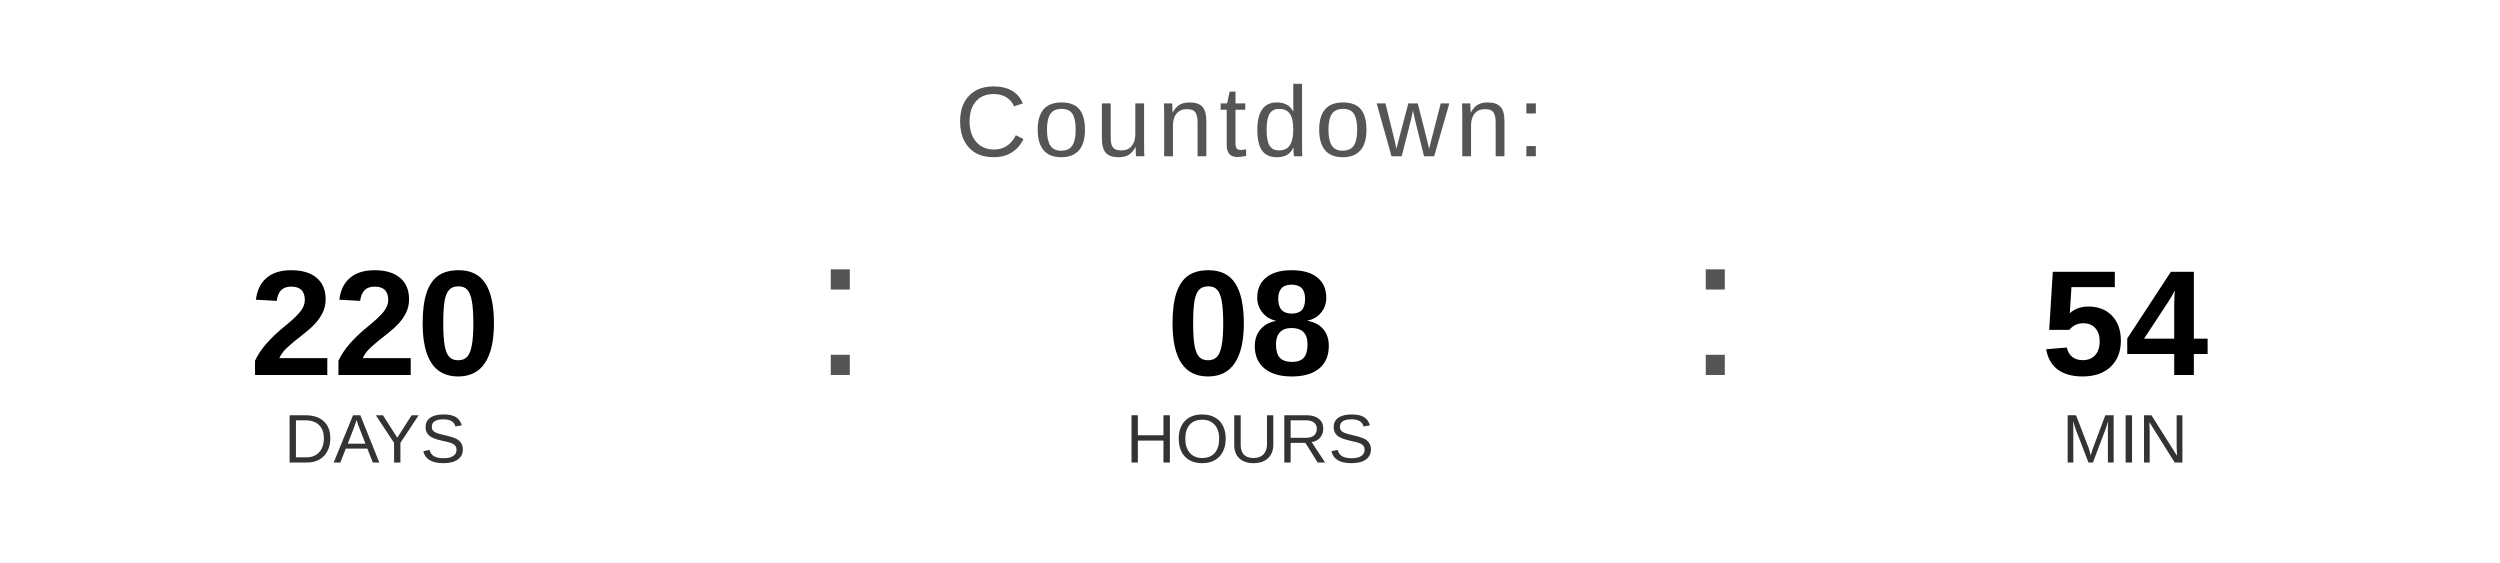
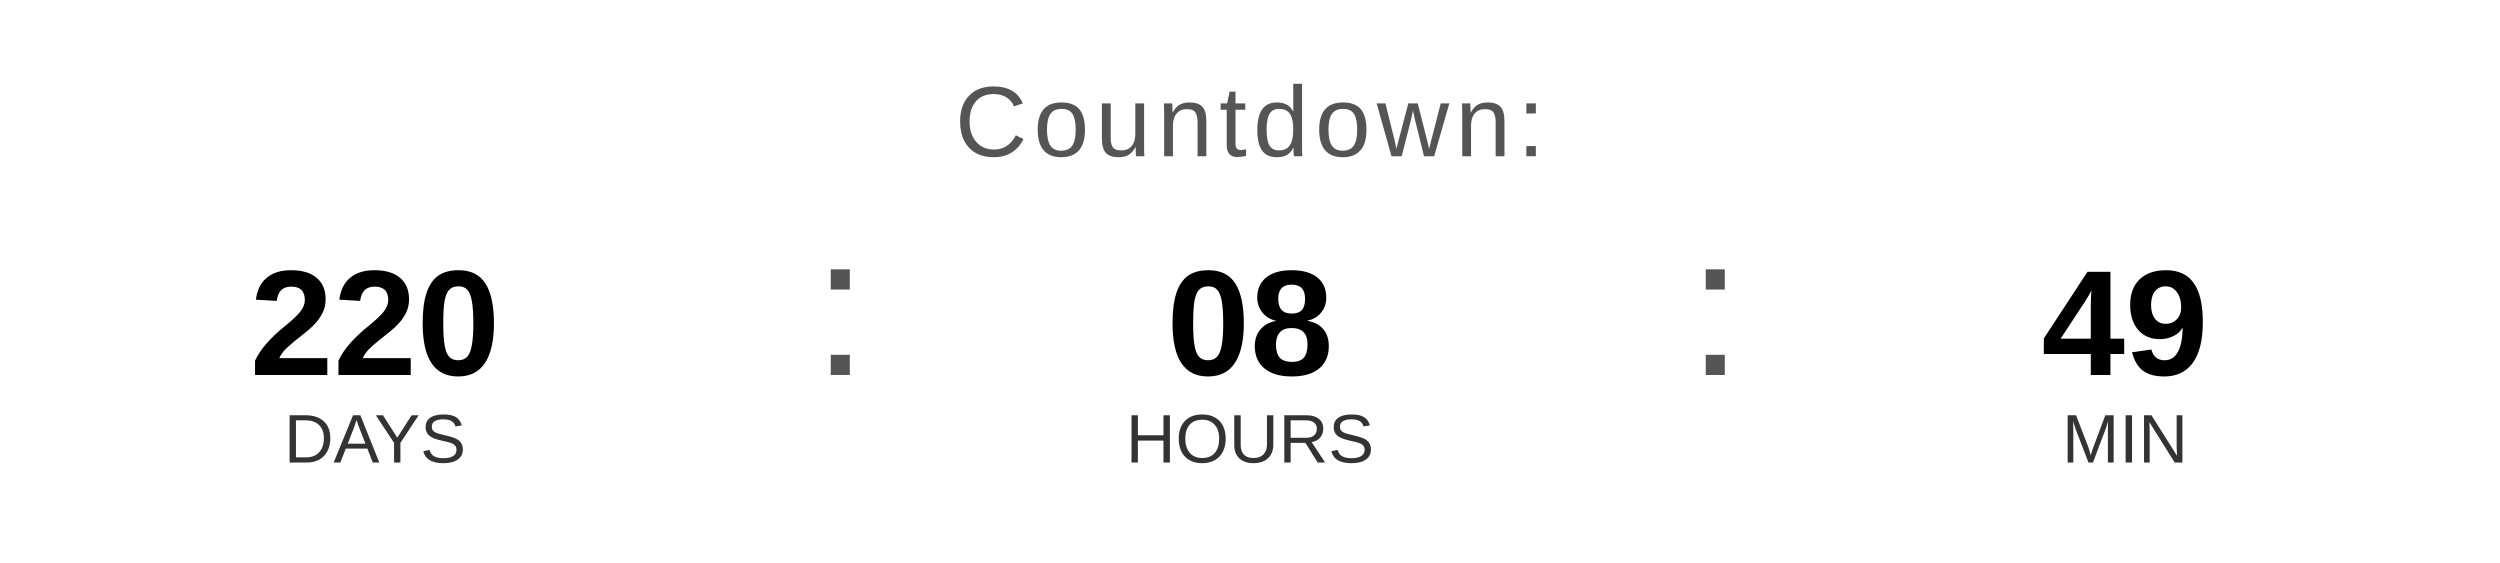
<svg xmlns="http://www.w3.org/2000/svg" width="400" height="90" viewBox="0 0 400 90">
  <text x="200" y="25" font-family="Arial, Helvetica, sans-serif" font-size="16" fill="#555555" text-anchor="middle" letter-spacing="1">
    Countdown:
  </text>
  <text x="60" y="60" font-family="Arial, Helvetica, sans-serif" font-size="24" font-weight="bold" fill="#000000" text-anchor="middle">220</text>
  <text x="60" y="74" font-family="Arial, Helvetica, sans-serif" font-size="11" fill="#333333" text-anchor="middle">DAYS</text>
  <text x="130" y="60" font-family="Arial, sans-serif" font-size="32" fill="#555555">:</text>
  <text x="200" y="60" font-family="Arial, Helvetica, sans-serif" font-size="24" font-weight="bold" fill="#000000" text-anchor="middle">08</text>
  <text x="200" y="74" font-family="Arial, Helvetica, sans-serif" font-size="11" fill="#333333" text-anchor="middle">HOURS</text>
  <text x="270" y="60" font-family="Arial, sans-serif" font-size="32" fill="#555555">:</text>
-   <text x="340" y="60" font-family="Arial, Helvetica, sans-serif" font-size="24" font-weight="bold" fill="#000000" text-anchor="middle">54</text>
+   <text x="340" y="60" font-family="Arial, Helvetica, sans-serif" font-size="24" font-weight="bold" fill="#000000" text-anchor="middle">49</text>
  <text x="340" y="74" font-family="Arial, Helvetica, sans-serif" font-size="11" fill="#333333" text-anchor="middle">MIN</text>
</svg>
